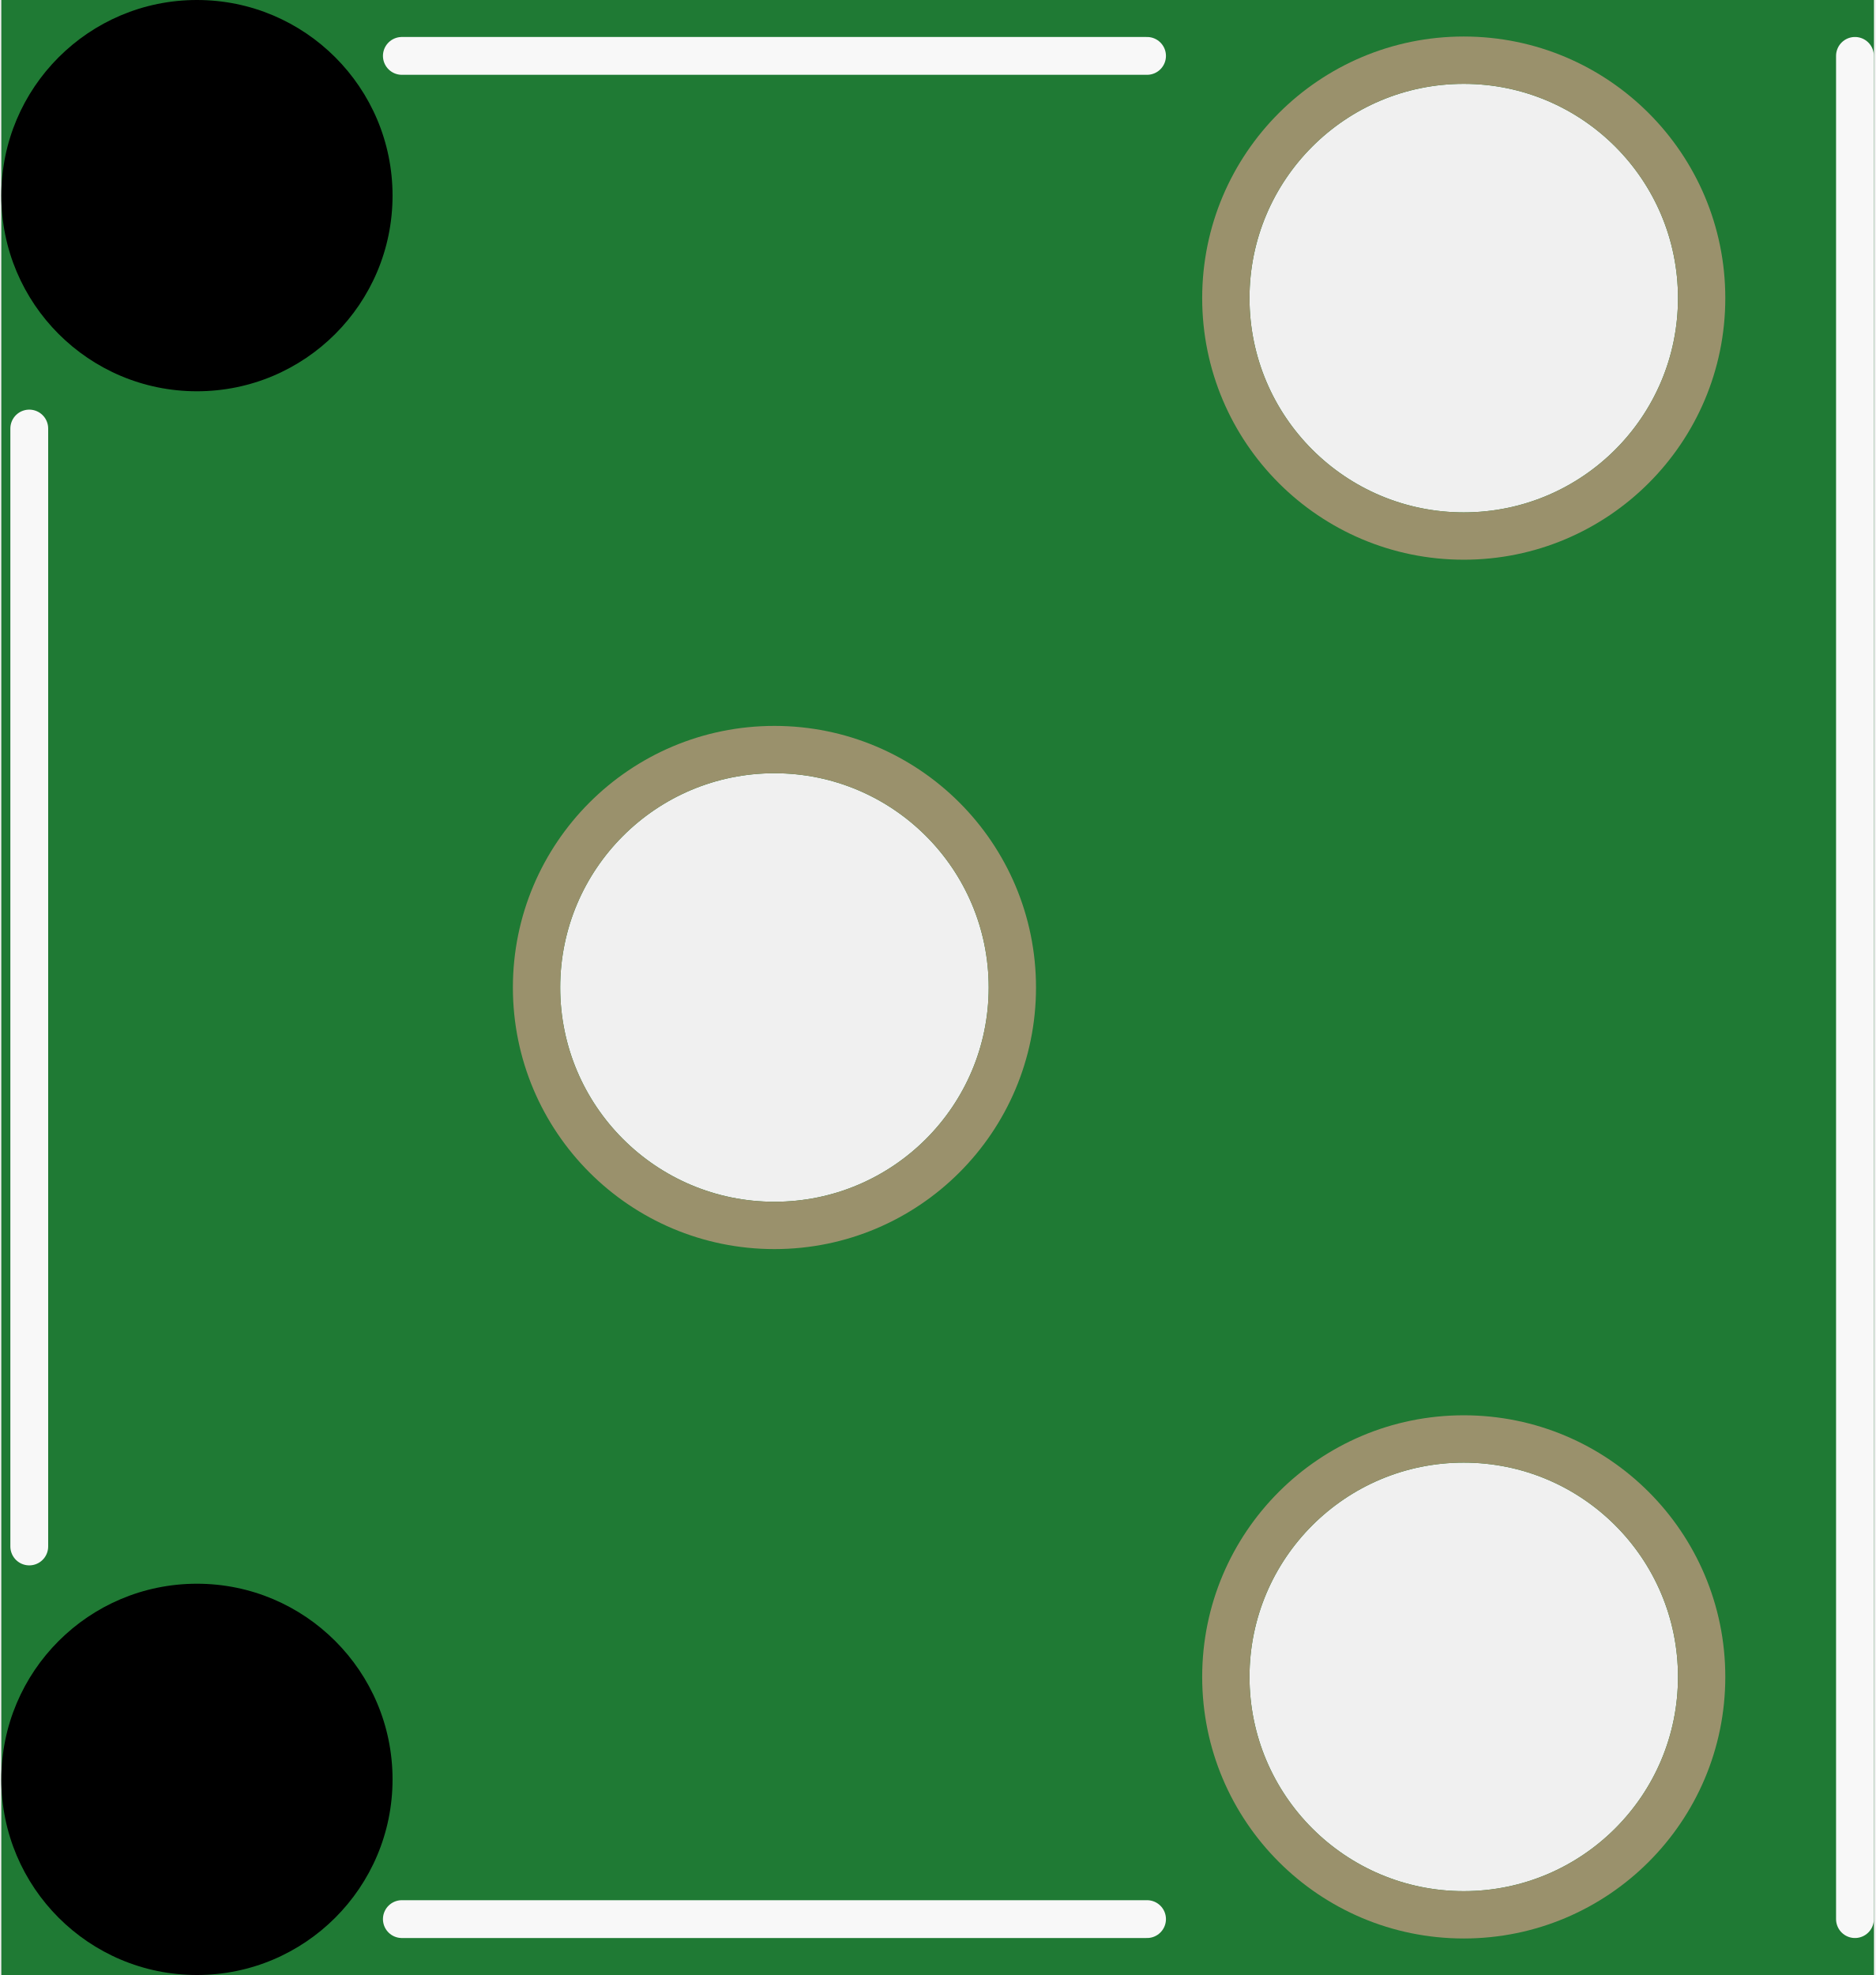
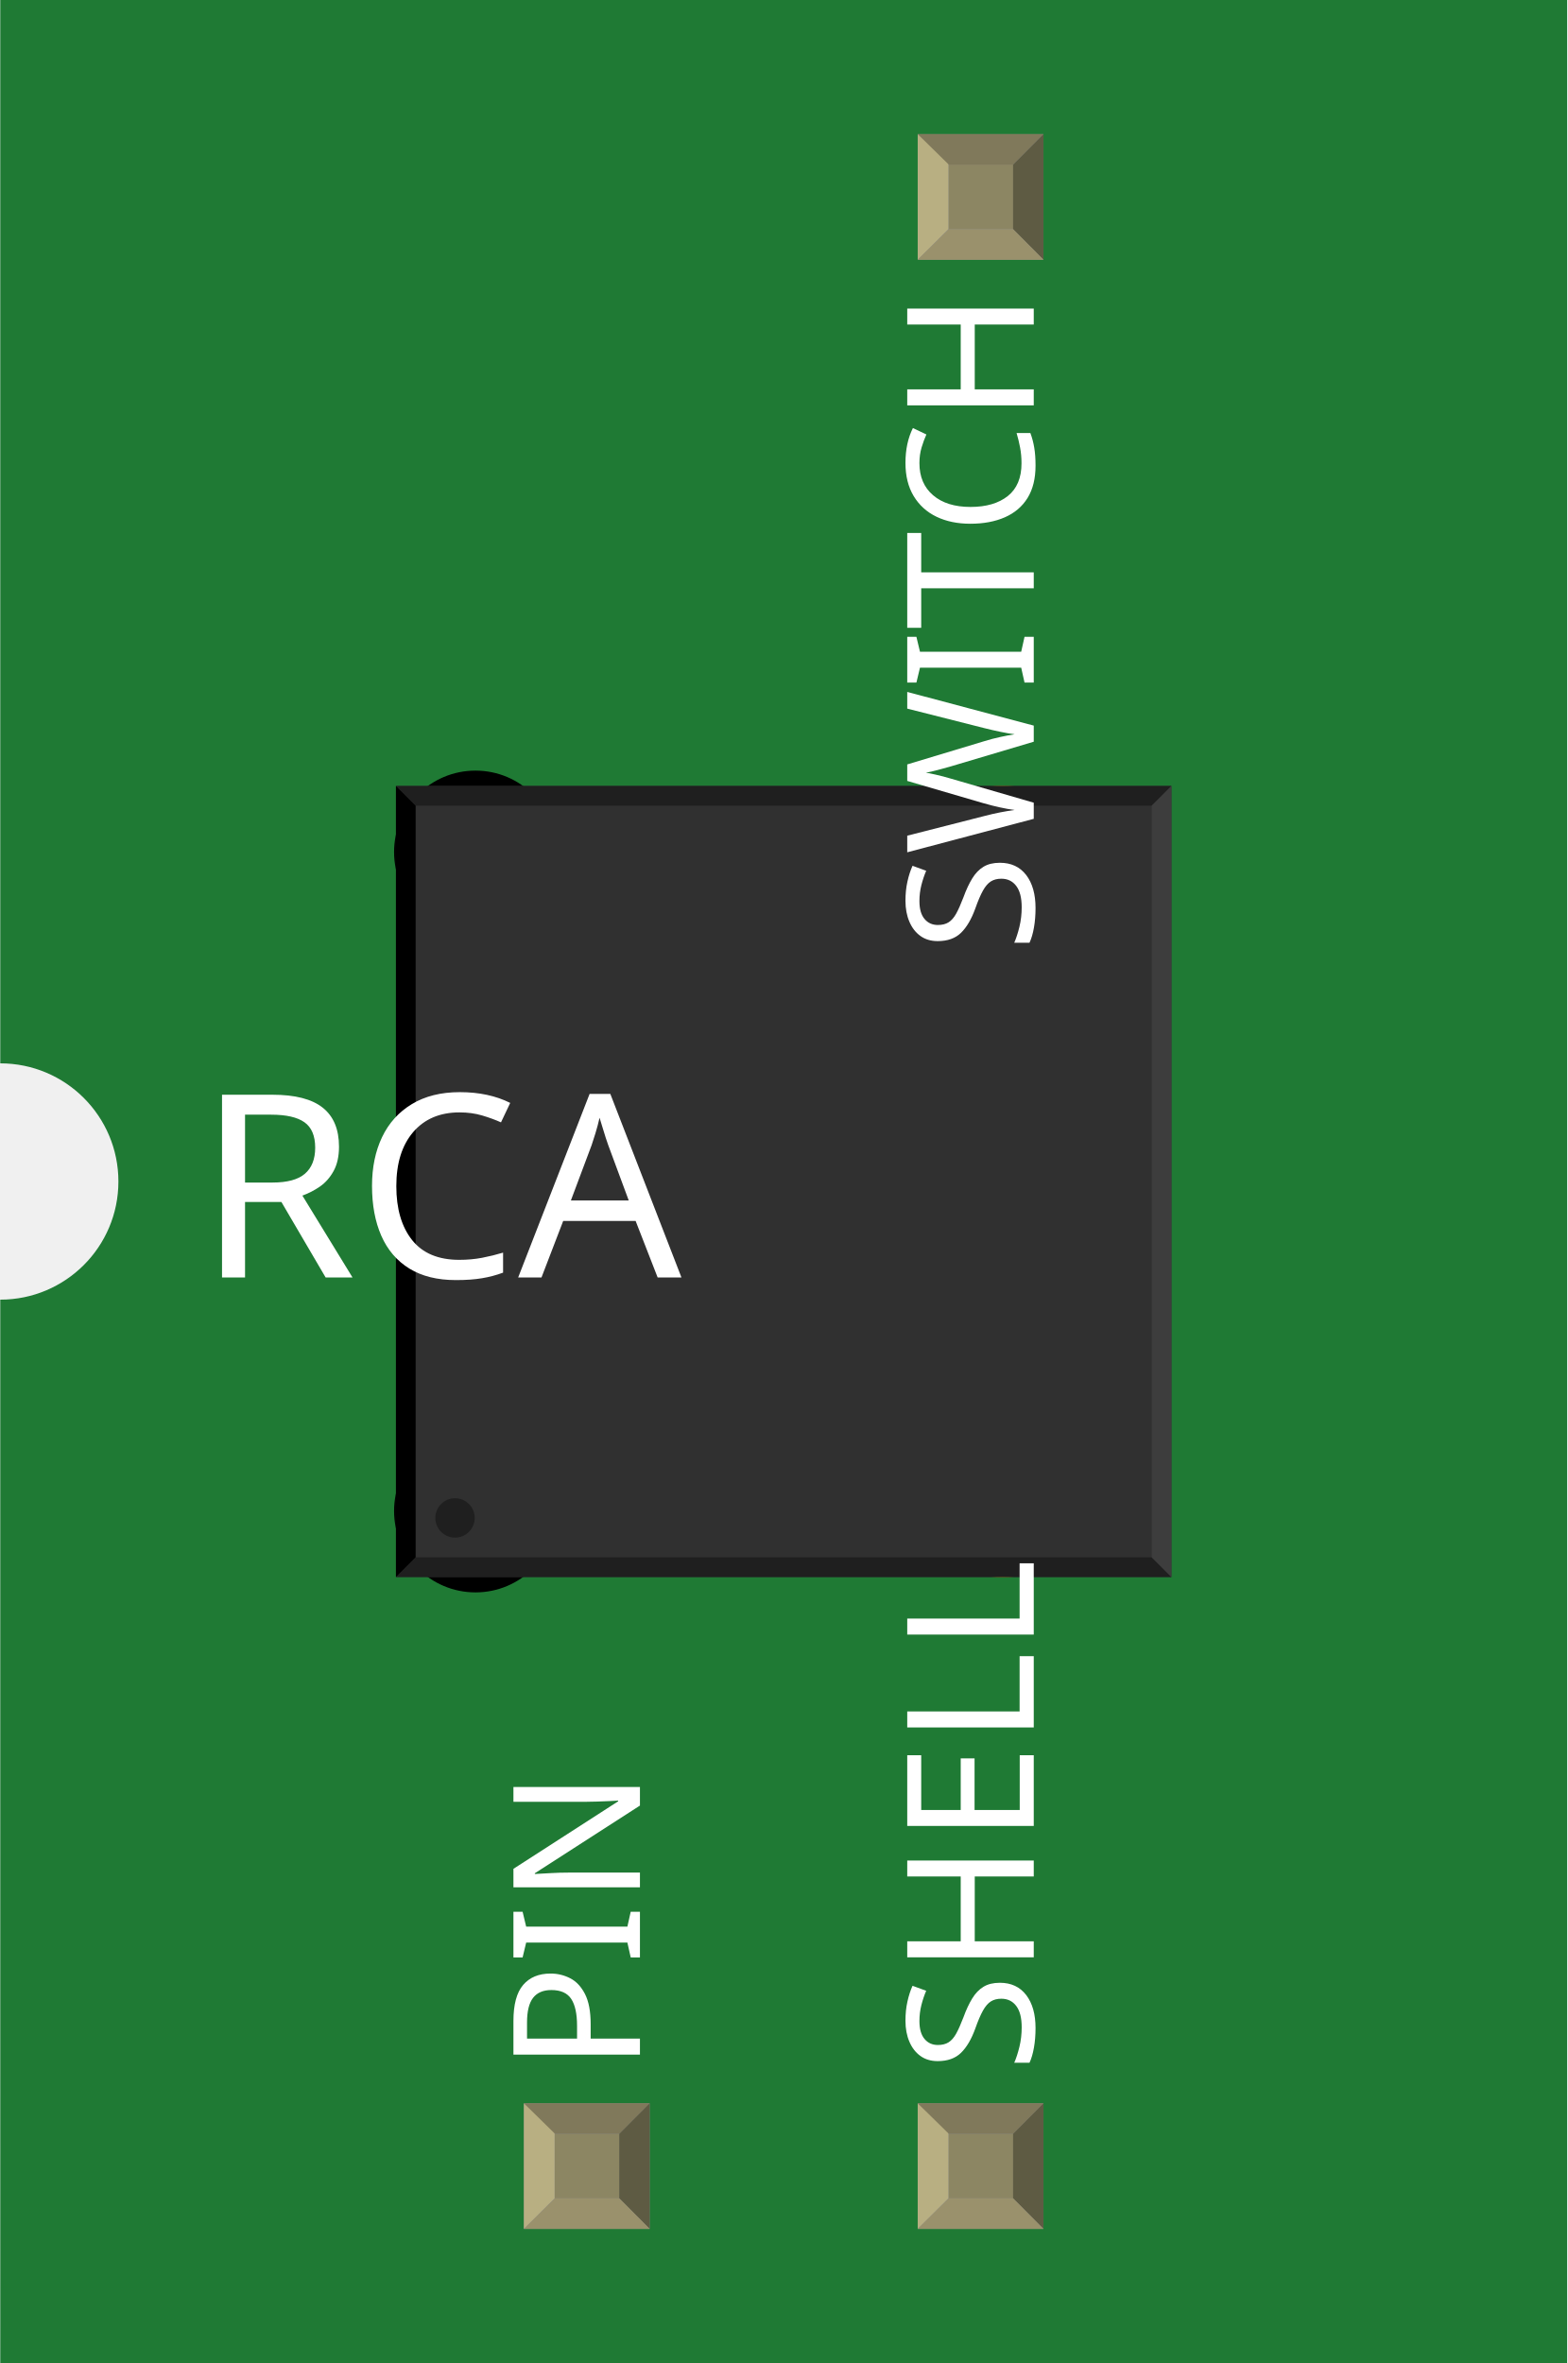
- <svg xmlns="http://www.w3.org/2000/svg" version="1.2" baseProfile="tiny" x="0in" y="0in" width="0.396in" height="0.417in" viewBox="0 0 10.052 10.6">
+ <svg xmlns="http://www.w3.org/2000/svg" width="0.398in" x="0in" version="1.2" y="0in" height="0.6in" viewBox="0 0 397.866 600" baseProfile="tiny">
  <g id="breadboard">
-     <path fill="#1F7A34" stroke="none" stroke-width="0" d="M0,0l10.052,0 0,10.6 -10.052,0 0,-10.6z M3,5.3a1.15,1.15 0 1 0 2.3,0 1.15,1.15 0 1 0 -2.3,0z M6.7,1.6a1.15,1.15 0 1 0 2.3,0 1.15,1.15 0 1 0 -2.3,0z M6.7,9a1.15,1.15 0 1 0 2.3,0 1.15,1.15 0 1 0 -2.3,0z " />
-     <circle id="connector1pin" connectorname="SHELL" cx="4.15" cy="5.3" r="1.277" stroke="#9A916C" stroke-width="0.254" fill="none" />
-     <circle id="connector0pin" connectorname="PIN" cx="7.85" cy="1.6" r="1.277" stroke="#9A916C" stroke-width="0.254" fill="none" />
-     <circle id="connector2pin" connectorname="SWITCH" cx="7.85" cy="9" r="1.277" stroke="#9A916C" stroke-width="0.254" fill="none" />
-     <circle cx="1.05" cy="1.05" r="1.05" stroke="black" stroke-width="0" fill="black" id="nonconn4" />
-     <circle cx="1.05" cy="9.55" r="1.05" stroke="black" stroke-width="0" fill="black" id="nonconn5" />
-     <line class="other" x1="2.15" y1="0.3" x2="6.15" y2="0.3" stroke="#f8f8f8" stroke-width="0.203" stroke-linecap="round" />
-     <line class="other" x1="9.95" y1="0.3" x2="9.95" y2="10.3" stroke="#f8f8f8" stroke-width="0.203" stroke-linecap="round" />
-     <line class="other" x1="2.15" y1="10.3" x2="6.15" y2="10.3" stroke="#f8f8f8" stroke-width="0.203" stroke-linecap="round" />
-     <line class="other" x1="0.15" y1="2.3" x2="0.15" y2="8.3" stroke="#f8f8f8" stroke-width="0.203" stroke-linecap="round" />
+     <g id="icon">
+       <path fill="#1F7A34" stroke="none" stroke-width="0" d="M0,0L0,270A30,30 0 0 1 0,330L0,600L397.866,600L397.866,0L0,0z" />
+       <g transform="translate(1.06693,91.3386)">
+         <g transform="matrix(0.5, 0, 0, 0.5, 98.9331, 104.331)">
+           <circle fill="none" cx="163.386" cy="208.661" connectorname="SHELL" stroke="#F7BD13" r="50.276" stroke-width="10" />
+           <circle fill="none" cx="309.055" cy="62.992" connectorname="PIN" stroke="#F7BD13" r="50.276" stroke-width="10" />
+           <circle fill="none" cx="309.055" cy="354.331" connectorname="SWITCH" stroke="#F7BD13" r="50.276" stroke-width="10" />
+           <circle fill="black" cx="41.339" cy="41.339" stroke="black" r="41.339" id="nonconn0" stroke-width="0" />
+           <circle fill="black" cx="41.339" cy="375.984" stroke="black" r="41.339" id="nonconn1" stroke-width="0" />
+           <rect width="393.827" x="0.953" y="7.811" fill="#303030" height="401.701" stroke="none" stroke-width="0" />
+           <polygon fill="#1f1f1f" points="0.953,7.811 394.78,7.811 384.78,17.811 10.953,17.811" />
+           <polygon fill="#1f1f1f" points="0.953,409.512 394.78,409.512 384.78,399.512 10.953,399.512" />
+           <polygon fill="#000000" points="0.953,7.811 0.953,409.512 10.953,399.512 10.953,17.811" />
+           <polygon fill="#3d3d3d" points="394.78,7.811 394.78,409.512 384.78,399.512 384.78,17.811" />
+           <circle fill="#1f1f1f" cx="30.953" cy="379.512" stroke="none" r="10" stroke-width="0" />
+         </g>
+       </g>
+       <text x="50" y="324.375" font-family="OCRA" fill="white" text-anchor="start" stroke="none" id="label" stroke-width="0" font-size="65">RCA</text>
+       <g transform="translate(162.433,526.05)">
+         <g transform="rotate(-90)">
+           <text x="0" y="0" font-family="OCRA" fill="white" text-anchor="start" stroke="none" stroke-width="0" font-size="45">PIN</text>
+         </g>
+       </g>
+       <g transform="translate(262.433,526.05)">
+         <g transform="rotate(-90)">
+           <text x="0" y="0" font-family="OCRA" fill="white" text-anchor="start" stroke="none" stroke-width="0" font-size="45">SHELL</text>
+         </g>
+       </g>
+       <g transform="translate(262.433,73.95)">
+         <g transform="rotate(-90)">
+           <text x="0" y="0" font-family="OCRA" fill="white" text-anchor="end" stroke="none" stroke-width="0" font-size="45">SWITCH</text>
+         </g>
+       </g>
+     </g>
+     <g transform="translate(132.968,534.05)">
+       <rect width="31.93" x="0" y="0" fill="#8D8C8C" height="31.9" id="connector0pin" stroke-width="0" />
+       <rect width="16.444" x="7.792" y="7.735" fill="#8C8663" height="16.415" stroke-width="0" />
+       <polygon fill="#B8AF82" points="0,31.9,7.792,24.137,7.792,6.972,0,0" stroke-width="0" />
+       <polygon fill="#80795B" points="24.208,7.763,7.903,7.763,0,0,31.93,0" stroke-width="0" />
+       <polygon fill="#5E5B43" points="24.208,24.137,24.208,7.763,31.93,0,31.93,31.9" stroke-width="0" />
+       <polygon fill="#9A916C" points="0,31.9,7.875,24.137,24.208,24.137,31.93,31.9" stroke-width="0" />
+     </g>
+     <g transform="translate(232.968,534.05)">
+       <rect width="31.93" x="0" y="0" fill="#8D8C8C" height="31.9" id="connector1pin" stroke-width="0" />
+       <rect width="16.444" x="7.792" y="7.735" fill="#8C8663" height="16.415" stroke-width="0" />
+       <polygon fill="#B8AF82" points="0,31.9,7.792,24.137,7.792,6.972,0,0" stroke-width="0" />
+       <polygon fill="#80795B" points="24.208,7.763,7.903,7.763,0,0,31.93,0" stroke-width="0" />
+       <polygon fill="#5E5B43" points="24.208,24.137,24.208,7.763,31.93,0,31.93,31.9" stroke-width="0" />
+       <polygon fill="#9A916C" points="0,31.9,7.875,24.137,24.208,24.137,31.93,31.9" stroke-width="0" />
+     </g>
+     <g transform="translate(232.968,34.05)">
+       <rect width="31.93" x="0" y="0" fill="#8D8C8C" height="31.9" id="connector2pin" stroke-width="0" />
+       <rect width="16.444" x="7.792" y="7.735" fill="#8C8663" height="16.415" stroke-width="0" />
+       <polygon fill="#B8AF82" points="0,31.9,7.792,24.137,7.792,6.972,0,0" stroke-width="0" />
+       <polygon fill="#80795B" points="24.208,7.763,7.903,7.763,0,0,31.93,0" stroke-width="0" />
+       <polygon fill="#5E5B43" points="24.208,24.137,24.208,7.763,31.93,0,31.93,31.9" stroke-width="0" />
+       <polygon fill="#9A916C" points="0,31.9,7.875,24.137,24.208,24.137,31.93,31.9" stroke-width="0" />
+     </g>
  </g>
</svg>
